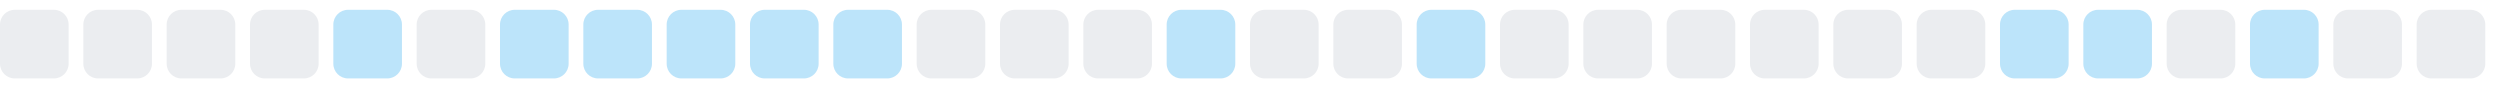
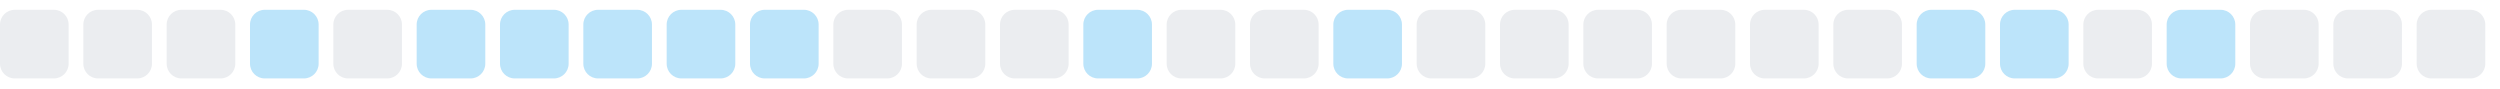
<svg xmlns="http://www.w3.org/2000/svg" width="255" height="9">
  <style>
        .level0 { fill: #ebedf0; }
        .level1 { fill: #bce4fa; }
        .level2 { fill: #75c7f7; }
        .level3 { fill: #30a9f2; }
        .level4 { fill: #008ee6; }
        @media (prefers-color-scheme: dark) {
          .level0 { fill: #161b22; }
          .level1 { fill: #0b3b5c; }
          .level2 { fill: #0a6299; }
          .level3 { fill: #008ee6; }
          .level4 { fill: #5bc4ff; }
        }
      </style>
  <rect x="0.0" y="1" width="7" height="7" rx="1.5" ry="1.5" class="level0" />
  <rect x="8.5" y="1" width="7" height="7" rx="1.5" ry="1.5" class="level0" />
  <rect x="17.0" y="1" width="7" height="7" rx="1.5" ry="1.5" class="level0" />
-   <rect x="25.5" y="1" width="7" height="7" rx="1.5" ry="1.5" class="level0" />
-   <rect x="34.0" y="1" width="7" height="7" rx="1.5" ry="1.5" class="level1" />
-   <rect x="42.5" y="1" width="7" height="7" rx="1.5" ry="1.5" class="level0" />
+   <rect x="25.5" y="1" width="7" height="7" rx="1.5" ry="1.5" class="level1" />
+   <rect x="34.0" y="1" width="7" height="7" rx="1.5" ry="1.5" class="level0" />
+   <rect x="42.5" y="1" width="7" height="7" rx="1.5" ry="1.5" class="level1" />
  <rect x="51.0" y="1" width="7" height="7" rx="1.5" ry="1.5" class="level1" />
  <rect x="59.5" y="1" width="7" height="7" rx="1.5" ry="1.5" class="level1" />
  <rect x="68.0" y="1" width="7" height="7" rx="1.5" ry="1.5" class="level1" />
  <rect x="76.5" y="1" width="7" height="7" rx="1.5" ry="1.5" class="level1" />
-   <rect x="85.0" y="1" width="7" height="7" rx="1.5" ry="1.5" class="level1" />
+   <rect x="85.0" y="1" width="7" height="7" rx="1.5" ry="1.5" class="level0" />
  <rect x="93.5" y="1" width="7" height="7" rx="1.5" ry="1.5" class="level0" />
  <rect x="102.0" y="1" width="7" height="7" rx="1.5" ry="1.5" class="level0" />
-   <rect x="110.5" y="1" width="7" height="7" rx="1.5" ry="1.5" class="level0" />
-   <rect x="119.0" y="1" width="7" height="7" rx="1.5" ry="1.5" class="level1" />
+   <rect x="110.5" y="1" width="7" height="7" rx="1.5" ry="1.5" class="level1" />
+   <rect x="119.0" y="1" width="7" height="7" rx="1.5" ry="1.5" class="level0" />
  <rect x="127.5" y="1" width="7" height="7" rx="1.5" ry="1.5" class="level0" />
-   <rect x="136.0" y="1" width="7" height="7" rx="1.5" ry="1.5" class="level0" />
-   <rect x="144.5" y="1" width="7" height="7" rx="1.5" ry="1.5" class="level1" />
+   <rect x="136.0" y="1" width="7" height="7" rx="1.5" ry="1.5" class="level1" />
+   <rect x="144.5" y="1" width="7" height="7" rx="1.5" ry="1.5" class="level0" />
  <rect x="153.0" y="1" width="7" height="7" rx="1.5" ry="1.5" class="level0" />
  <rect x="161.5" y="1" width="7" height="7" rx="1.5" ry="1.5" class="level0" />
  <rect x="170.0" y="1" width="7" height="7" rx="1.5" ry="1.5" class="level0" />
  <rect x="178.5" y="1" width="7" height="7" rx="1.5" ry="1.5" class="level0" />
  <rect x="187.0" y="1" width="7" height="7" rx="1.5" ry="1.5" class="level0" />
-   <rect x="195.5" y="1" width="7" height="7" rx="1.5" ry="1.5" class="level0" />
+   <rect x="195.5" y="1" width="7" height="7" rx="1.5" ry="1.5" class="level1" />
  <rect x="204.0" y="1" width="7" height="7" rx="1.5" ry="1.5" class="level1" />
-   <rect x="212.5" y="1" width="7" height="7" rx="1.5" ry="1.5" class="level1" />
-   <rect x="221.0" y="1" width="7" height="7" rx="1.5" ry="1.5" class="level0" />
-   <rect x="229.5" y="1" width="7" height="7" rx="1.5" ry="1.5" class="level1" />
+   <rect x="212.5" y="1" width="7" height="7" rx="1.5" ry="1.5" class="level0" />
+   <rect x="221.0" y="1" width="7" height="7" rx="1.5" ry="1.5" class="level1" />
+   <rect x="229.5" y="1" width="7" height="7" rx="1.5" ry="1.5" class="level0" />
  <rect x="238.0" y="1" width="7" height="7" rx="1.5" ry="1.5" class="level0" />
  <rect x="246.5" y="1" width="7" height="7" rx="1.5" ry="1.5" class="level0" />
</svg>
